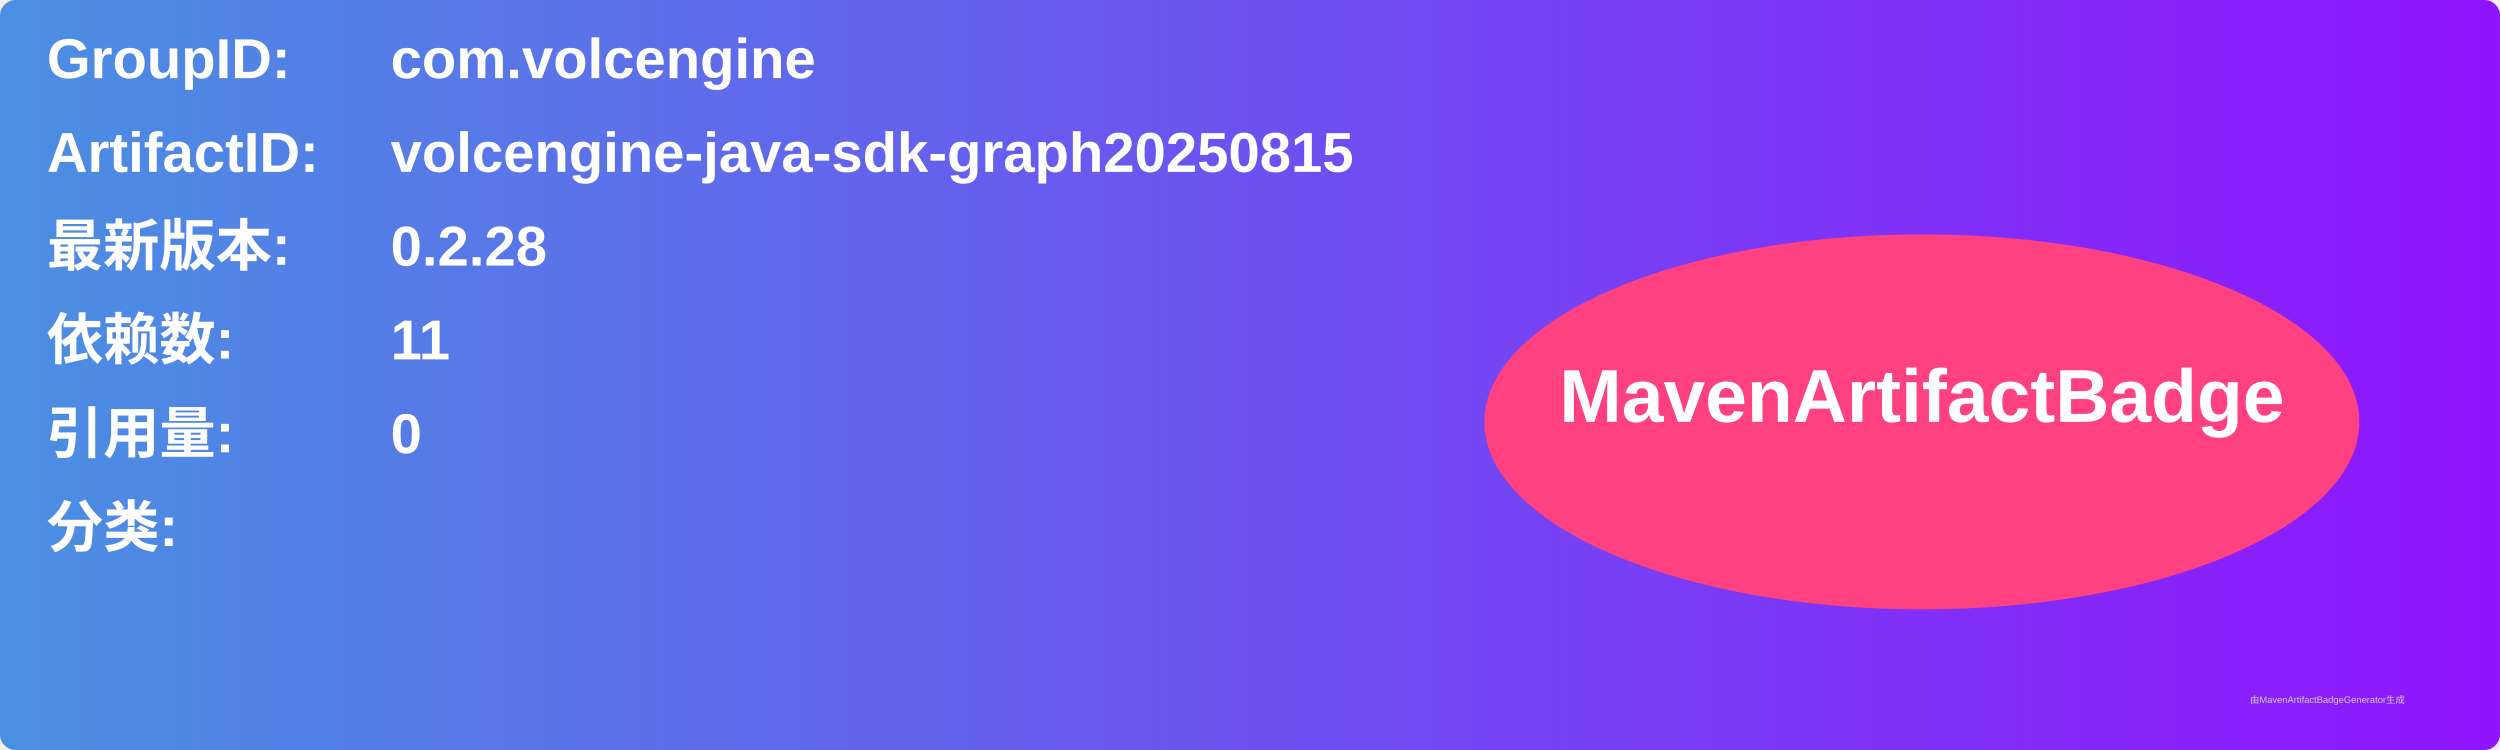
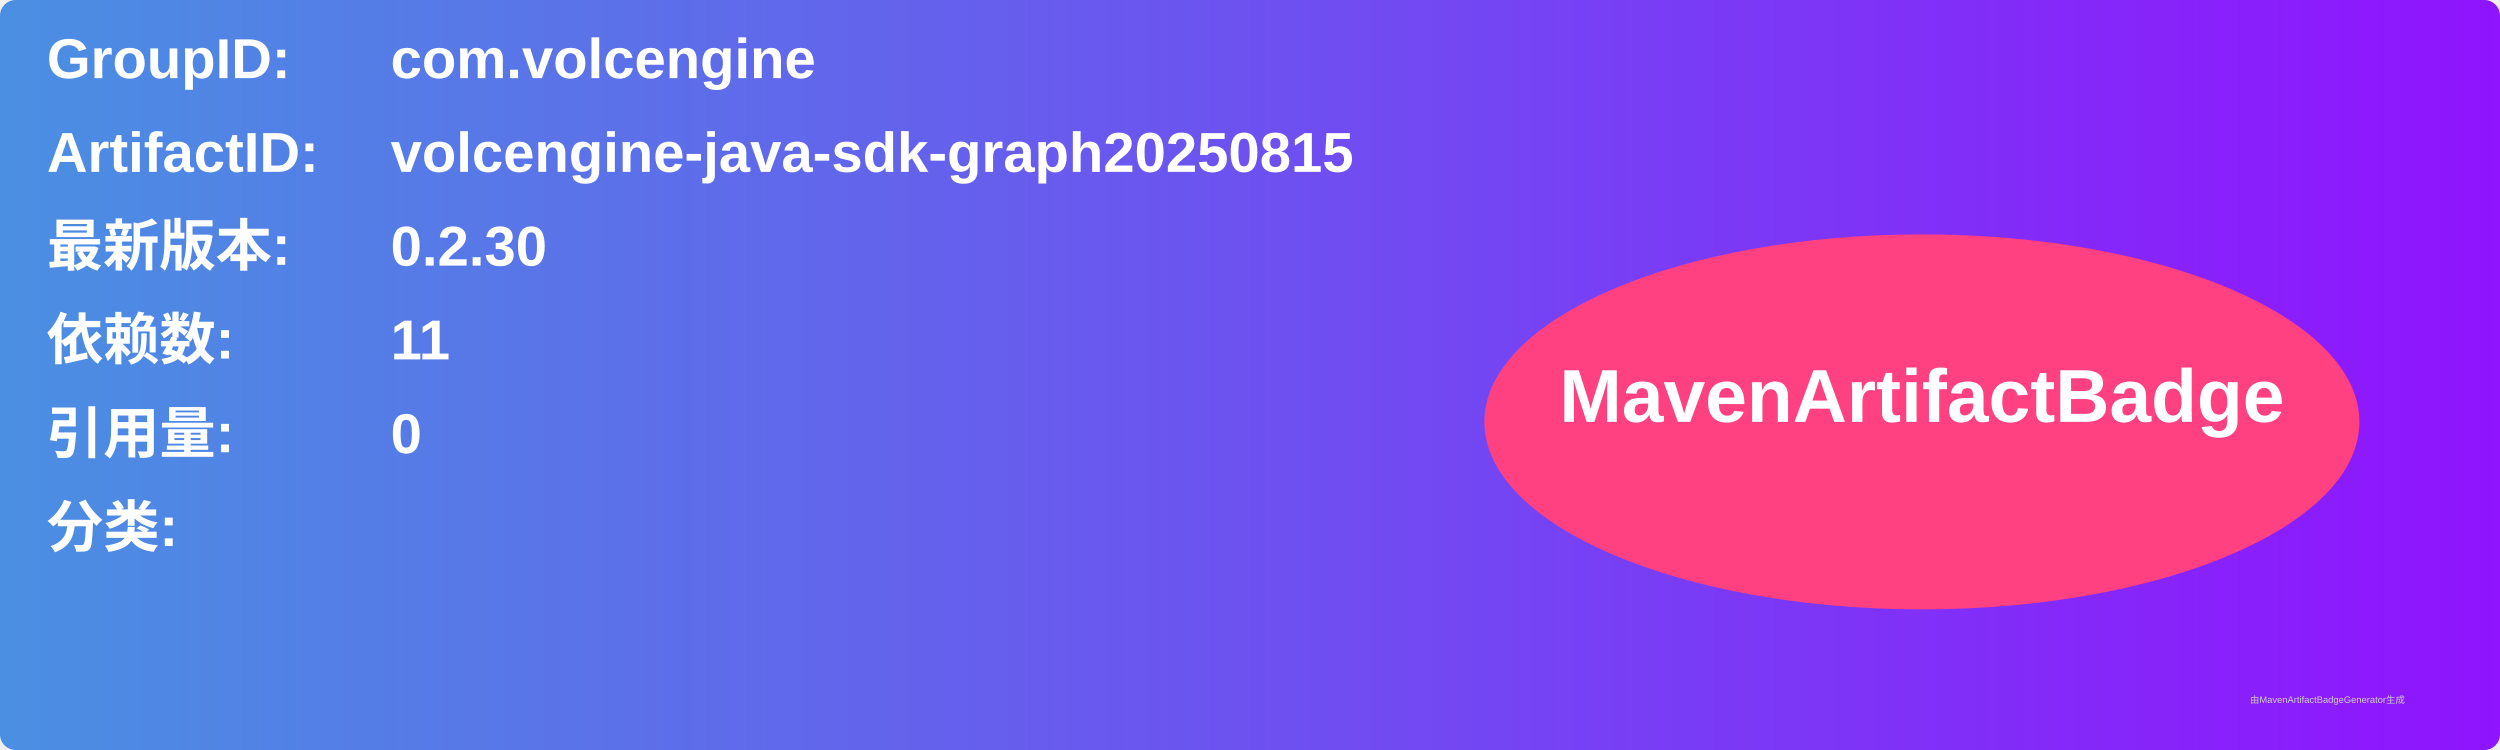
<svg xmlns="http://www.w3.org/2000/svg" width="800" height="240" viewBox="0 0 800 240">
  <linearGradient id="grad" x1="0%" y1="0%" x2="100%" y2="0%">
    <stop offset="0%" stop-color="#4a90e2" />
    <stop offset="100%" stop-color="#9013fe" />
  </linearGradient>
  <rect width="100%" height="100%" rx="5" ry="5" fill="url(#grad)" />
  <g transform="translate(15, 15)">
    <text x="0" y="10" font-family="Arial" font-size="18" fill="white" font-weight="bold" width="260">GroupID:</text>
    <text x="110" y="10" font-family="Arial" font-size="18" fill="white" font-weight="bold" width="460">com.volcengine</text>
    <text x="0" y="40" font-family="Arial" font-size="18" fill="white" font-weight="bold" width="260">ArtifactID:</text>
    <text x="110" y="40" font-family="Arial" font-size="18" fill="white" font-weight="bold" width="460">volcengine-java-sdk-graph20250815</text>
    <text x="0" y="70" font-family="Arial" font-size="18" fill="white" font-weight="bold">最新版本:</text>
    <text x="110" y="70" font-family="Arial" font-size="18" fill="white" font-weight="bold">
-       <tspan font-weight="bold">0.2.28</tspan>
+       <tspan font-weight="bold">0.2.30</tspan>
    </text>
    <text x="0" y="100" font-family="Arial" font-size="18" fill="white" font-weight="bold">依赖数: </text>
    <text x="110" y="100" font-family="Arial" font-size="18" fill="white">
      <tspan font-weight="bold">11</tspan>
    </text>
    <text x="0" y="130" font-family="Arial" font-size="18" fill="white" font-weight="bold">引用量: </text>
    <text x="110" y="130" font-family="Arial" font-size="18" fill="white">
      <tspan font-weight="bold">0</tspan>
    </text>
    <text x="0" y="160" font-family="Arial" font-size="18" fill="white" font-weight="bold">分类:</text>
    <text x="10" y="190" font-family="Arial" font-size="10" fill="white">
      <tspan font-weight="bold" />
    </text>
    <ellipse cx="600" cy="120" rx="140" ry="60" fill="#ff4081" />
    <text x="600" y="120" text-anchor="middle" font-family="Arial" font-size="24" fill="white" font-weight="bold">MavenArtifactBadge</text>
  </g>
  <text x="720" y="225" font-family="Arial" font-size="3" fill="#d0d0d0">由MavenArtifactBadgeGenerator生成</text>
</svg>
